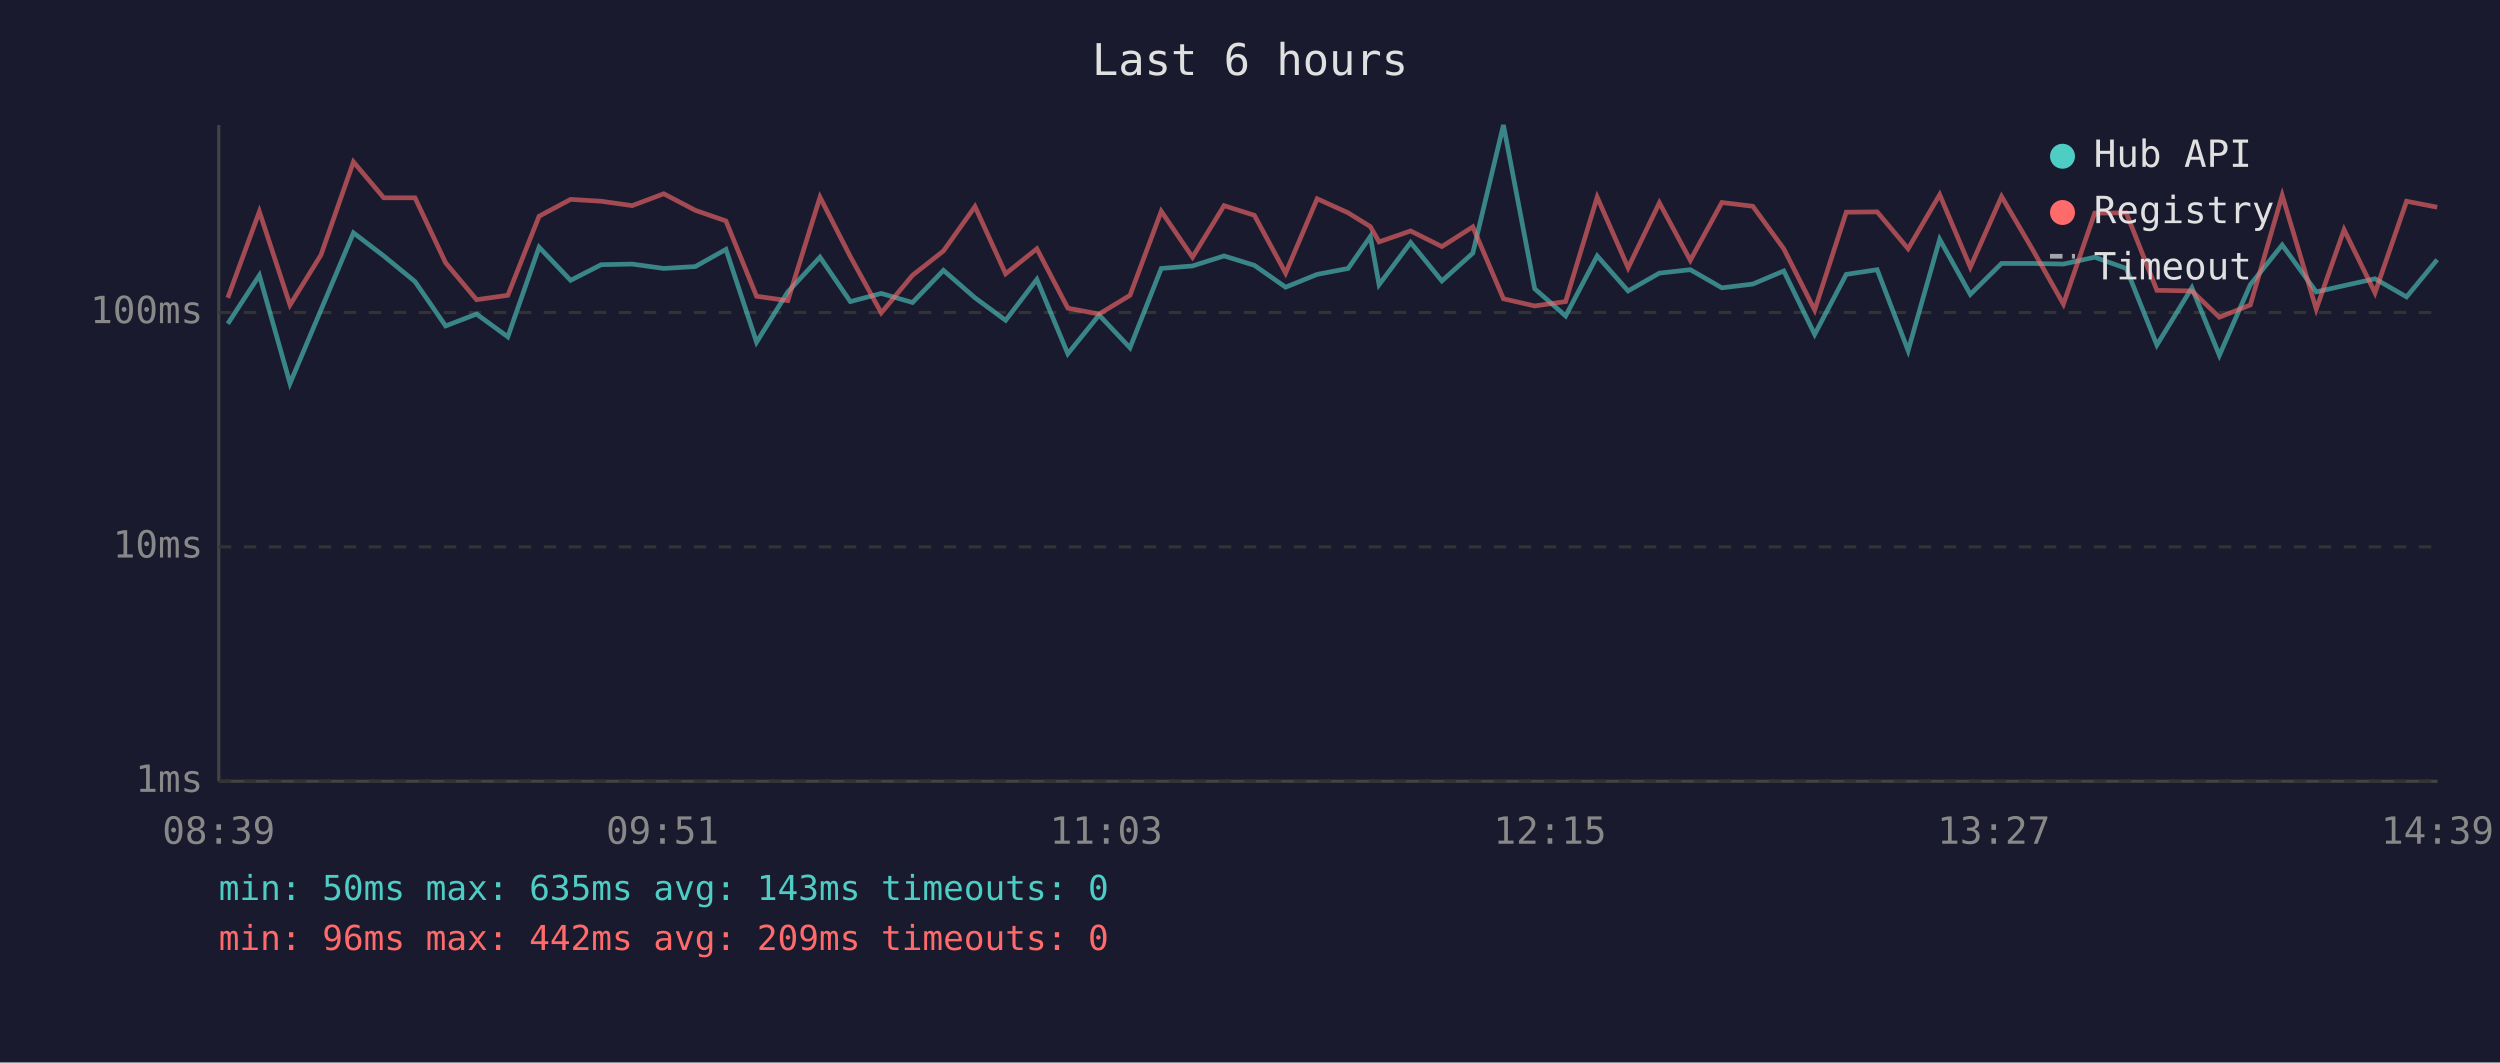
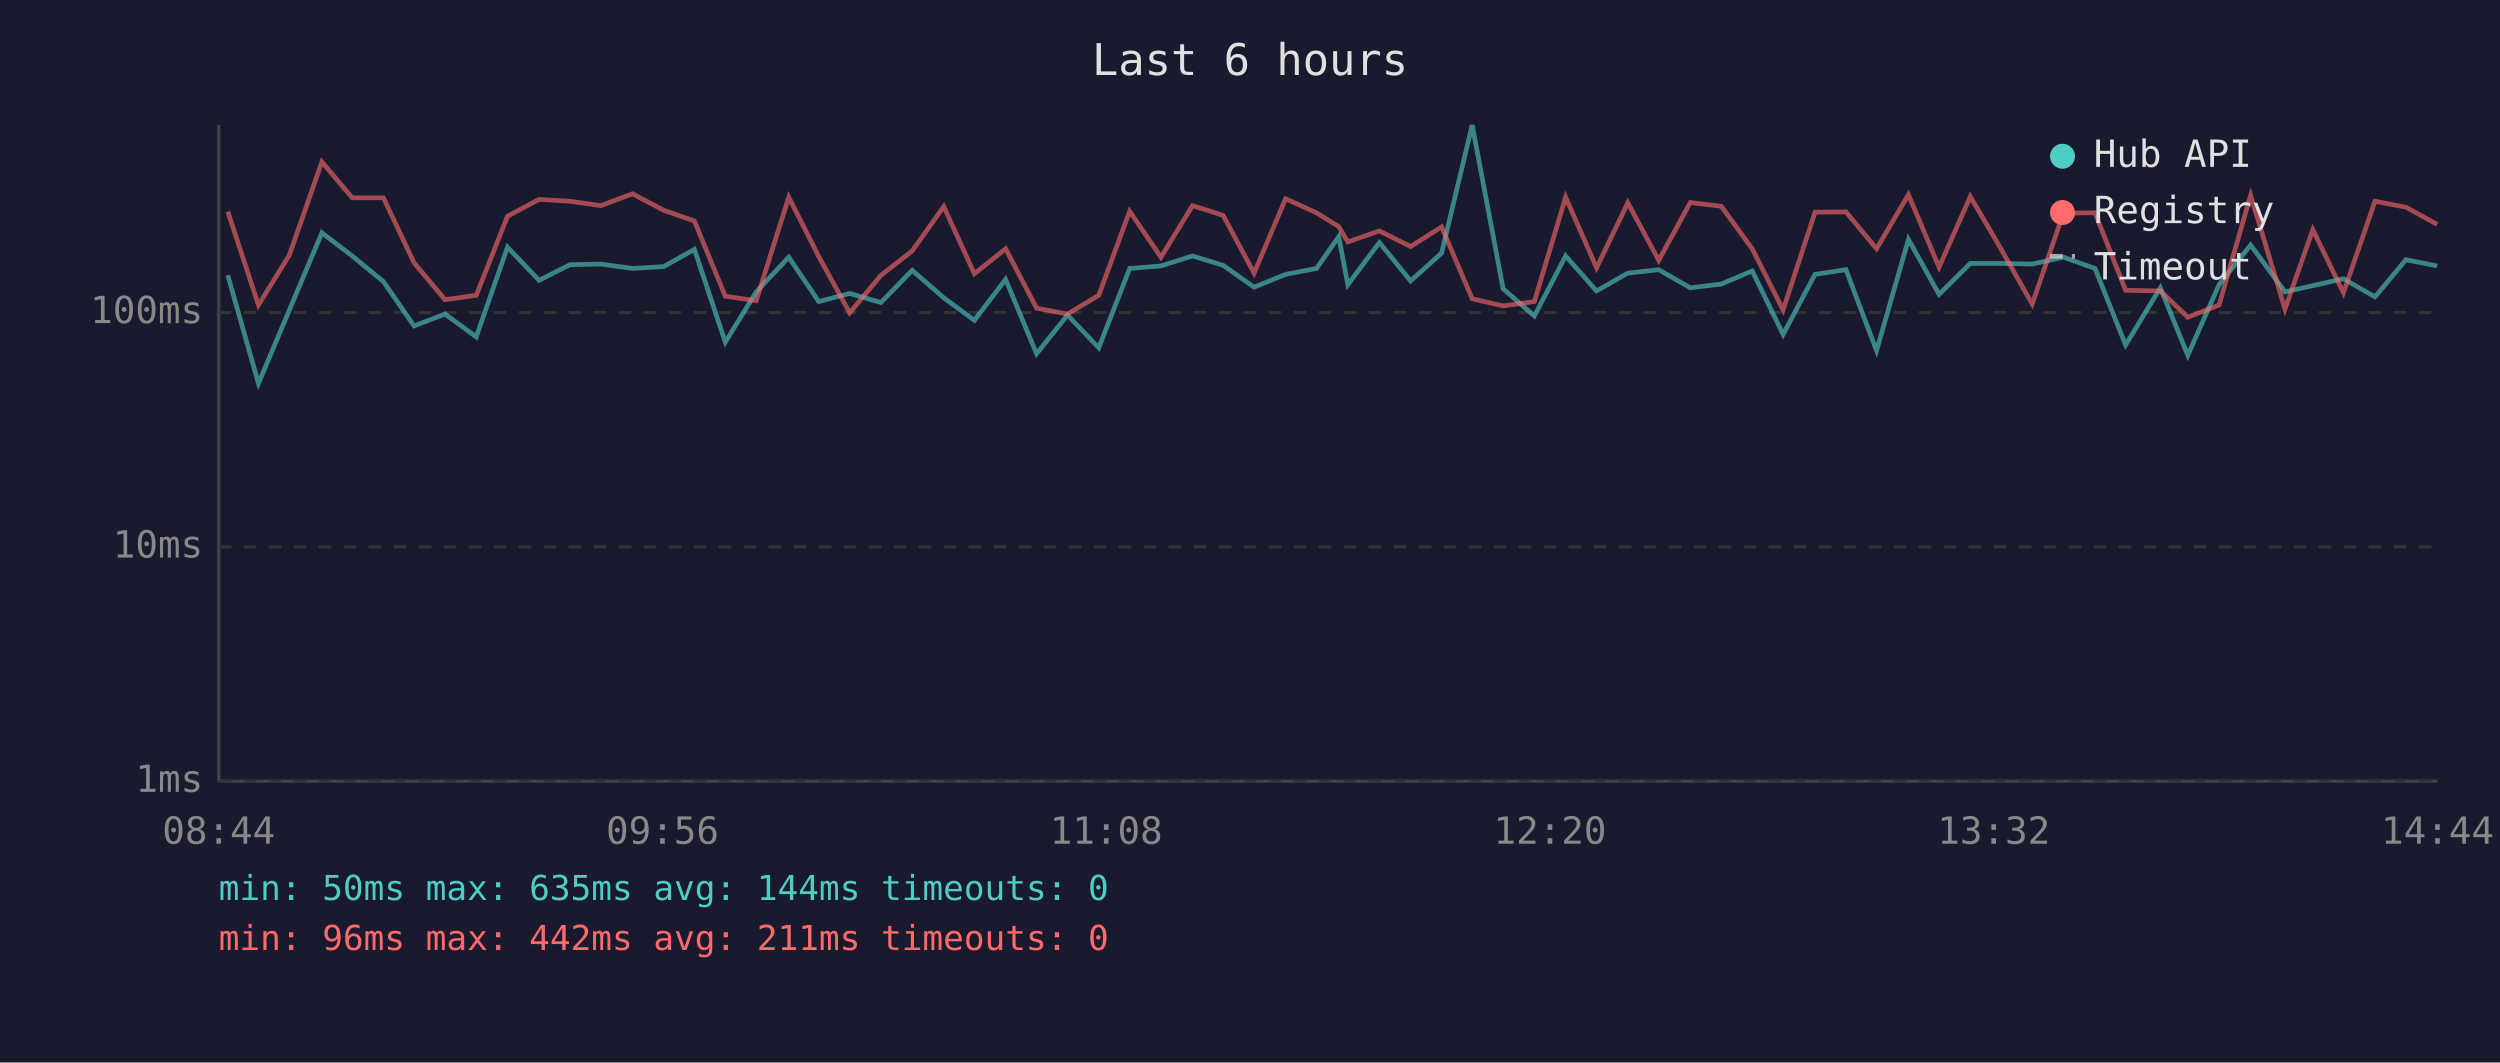
<svg xmlns="http://www.w3.org/2000/svg" viewBox="0 0 800 340" font-family="monospace" font-size="12">
  <rect width="800" height="340" fill="#1a1a2e" />
  <text x="400" y="24" fill="#e0e0e0" font-size="14" text-anchor="middle">Last 6 hours</text>
  <line x1="70" y1="40" x2="70" y2="250" stroke="#444" stroke-width="1" />
  <line x1="70" y1="250" x2="780" y2="250" stroke="#444" stroke-width="1" />
  <line x1="70" y1="250" x2="780" y2="250" stroke="#333" stroke-width="1" stroke-dasharray="4" />
  <text x="65" y="250" fill="#888" text-anchor="end" dominant-baseline="middle">1ms</text>
  <line x1="70" y1="175" x2="780" y2="175" stroke="#333" stroke-width="1" stroke-dasharray="4" />
  <text x="65" y="175" fill="#888" text-anchor="end" dominant-baseline="middle">10ms</text>
  <line x1="70" y1="100" x2="780" y2="100" stroke="#333" stroke-width="1" stroke-dasharray="4" />
  <text x="65" y="100" fill="#888" text-anchor="end" dominant-baseline="middle">100ms</text>
-   <text x="70" y="270" fill="#888" text-anchor="middle">08:39</text>
-   <text x="212" y="270" fill="#888" text-anchor="middle">09:51</text>
-   <text x="354" y="270" fill="#888" text-anchor="middle">11:03</text>
-   <text x="496" y="270" fill="#888" text-anchor="middle">12:15</text>
-   <text x="638" y="270" fill="#888" text-anchor="middle">13:27</text>
-   <text x="780" y="270" fill="#888" text-anchor="middle">14:39</text>
-   <polyline points="72.9,103.6 83.0,88.1 92.8,122.7 102.7,99.2 113.1,74.5 122.8,81.9 132.8,90.1 142.6,104.3 152.5,100.5 162.5,107.8 172.5,79.1 182.6,89.7 192.4,84.7 202.3,84.5 212.4,85.9 222.5,85.3 232.3,79.8 242.1,109.5 252.1,93.4 262.4,82.3 272.1,96.5 282.0,93.9 292.0,96.8 301.9,86.5 312.0,95.3 321.8,102.5 331.8,89.4 341.7,113.2 351.7,100.8 361.6,111.3 371.6,85.9 381.6,85.1 391.7,81.9 401.4,84.9 411.4,91.9 421.5,87.8 431.4,85.9 438.5,75.7 441.3,91.1 451.4,77.6 461.4,89.9 471.3,81.0 481.1,40.0 491.1,92.4 501.0,101.1 511.1,81.9 521.0,93.1 531.0,87.4 540.9,86.3 551.0,92.1 560.9,90.9 570.8,86.7 580.7,107.0 590.8,87.8 600.7,86.3 610.6,112.2 620.7,76.6 630.5,94.2 640.5,84.3 650.4,84.3 660.3,84.5 670.3,82.3 680.4,85.9 690.2,110.4 701.4,92.1 710.2,113.7 720.1,91.1 730.3,78.4 741.2,93.4 750.1,91.4 760.0,89.2 770.1,95.0 779.9,83.1" fill="none" stroke="#4ecdc4" stroke-width="1.5" opacity="0.6" />
-   <polyline points="72.9,95.3 83.0,67.7 92.8,97.6 102.7,81.6 113.1,51.8 122.8,63.3 132.8,63.3 142.6,84.1 152.5,95.9 162.5,94.5 172.5,69.2 182.6,63.8 192.4,64.4 202.3,65.8 212.4,62.0 222.5,67.3 232.3,70.7 242.1,94.8 252.1,96.2 262.4,63.1 272.1,82.1 282.0,100.1 292.0,88.1 301.9,80.3 312.0,66.1 321.8,87.6 331.8,79.6 341.7,98.6 351.7,100.5 361.6,94.5 371.6,67.6 381.6,82.3 391.7,65.8 401.4,68.9 411.4,87.4 421.5,63.6 431.4,68.1 438.5,72.5 441.3,77.4 451.4,73.9 461.4,78.9 471.3,72.6 481.1,95.6 491.1,97.9 501.0,96.5 511.1,63.1 521.0,85.7 531.0,64.9 540.9,83.3 551.0,64.8 560.9,66.0 570.8,79.6 580.7,99.2 590.8,67.9 600.7,67.8 610.6,79.6 620.7,62.3 630.5,85.5 640.5,62.9 650.4,79.8 660.3,97.3 670.3,68.2 680.4,68.1 690.2,92.9 701.4,93.1 710.2,101.5 720.1,97.6 730.3,62.5 741.2,98.9 750.1,73.5 760.0,93.7 770.1,64.4 779.9,66.3" fill="none" stroke="#ff6b6b" stroke-width="1.5" opacity="0.6" />
+   <text x="70" y="270" fill="#888" text-anchor="middle">08:44</text>
+   <text x="212" y="270" fill="#888" text-anchor="middle">09:56</text>
+   <text x="354" y="270" fill="#888" text-anchor="middle">11:08</text>
+   <text x="496" y="270" fill="#888" text-anchor="middle">12:20</text>
+   <text x="638" y="270" fill="#888" text-anchor="middle">13:32</text>
+   <text x="780" y="270" fill="#888" text-anchor="middle">14:44</text>
+   <polyline points="72.9,88.1 82.7,122.7 92.6,99.2 103.0,74.5 112.7,81.9 122.7,90.1 132.5,104.3 142.4,100.5 152.4,107.8 162.4,79.1 172.5,89.7 182.4,84.7 192.3,84.5 202.4,85.9 212.4,85.3 222.2,79.8 232.1,109.5 242.0,93.4 252.4,82.3 262.0,96.5 271.9,93.9 281.9,96.8 291.9,86.5 302.0,95.3 311.8,102.5 321.8,89.4 331.7,113.2 341.6,100.8 351.6,111.3 361.5,85.9 371.5,85.1 381.6,81.9 391.4,84.9 401.3,91.9 411.4,87.8 421.3,85.9 428.4,75.7 431.3,91.1 441.4,77.6 451.4,89.9 461.3,81.0 471.1,40.0 481.0,92.4 491.0,101.1 501.0,81.9 510.9,93.1 520.9,87.4 530.8,86.3 540.9,92.1 550.8,90.9 560.7,86.7 570.6,107.0 580.8,87.8 590.7,86.3 600.5,112.2 610.7,76.6 620.5,94.2 630.5,84.3 640.4,84.3 650.3,84.5 660.3,82.3 670.4,85.9 680.2,110.4 691.3,92.1 700.1,113.7 710.1,91.1 720.2,78.4 731.2,93.4 740.1,91.4 749.9,89.2 760.0,95.0 769.9,83.1 779.9,85.1" fill="none" stroke="#4ecdc4" stroke-width="1.5" opacity="0.6" />
+   <polyline points="72.9,67.7 82.7,97.6 92.6,81.6 103.0,51.8 112.7,63.3 122.7,63.3 132.5,84.1 142.4,95.9 152.4,94.5 162.4,69.2 172.5,63.8 182.4,64.4 192.3,65.8 202.4,62.0 212.4,67.3 222.2,70.7 232.1,94.8 242.0,96.2 252.4,63.1 262.0,82.1 271.9,100.1 281.9,88.1 291.9,80.3 302.0,66.1 311.8,87.6 321.8,79.6 331.7,98.6 341.6,100.5 351.6,94.5 361.5,67.6 371.5,82.3 381.6,65.8 391.4,68.9 401.3,87.4 411.4,63.6 421.3,68.1 428.4,72.5 431.3,77.4 441.4,73.9 451.4,78.9 461.3,72.6 471.1,95.6 481.0,97.9 491.0,96.5 501.0,63.1 510.9,85.7 520.9,64.9 530.8,83.3 540.9,64.8 550.8,66.0 560.7,79.6 570.6,99.2 580.8,67.9 590.7,67.8 600.5,79.6 610.7,62.3 620.5,85.5 630.5,62.9 640.4,79.8 650.3,97.3 660.3,68.2 670.4,68.1 680.2,92.9 691.3,93.1 700.1,101.5 710.1,97.6 720.2,62.5 731.2,98.9 740.1,73.5 749.9,93.7 760.0,64.4 769.9,66.3 779.9,71.8" fill="none" stroke="#ff6b6b" stroke-width="1.5" opacity="0.6" />
  <circle cx="660" cy="50" r="4" fill="#4ecdc4" />
  <text x="670" y="50" fill="#e0e0e0" dominant-baseline="middle">Hub API</text>
  <circle cx="660" cy="68" r="4" fill="#ff6b6b" />
  <text x="670" y="68" fill="#e0e0e0" dominant-baseline="middle">Registry</text>
  <line x1="656" y1="82" x2="664" y2="82" stroke="#e0e0e0" stroke-width="1.5" stroke-dasharray="4,3" opacity="0.7" />
  <text x="670" y="86" fill="#e0e0e0" dominant-baseline="middle">Timeout</text>
-   <text x="70" y="288" fill="#4ecdc4" font-size="11">min: 50ms  max: 635ms  avg: 143ms  timeouts: 0</text>
-   <text x="70" y="304" fill="#ff6b6b" font-size="11">min: 96ms  max: 442ms  avg: 209ms  timeouts: 0</text>
+   <text x="70" y="288" fill="#4ecdc4" font-size="11">min: 50ms  max: 635ms  avg: 144ms  timeouts: 0</text>
+   <text x="70" y="304" fill="#ff6b6b" font-size="11">min: 96ms  max: 442ms  avg: 211ms  timeouts: 0</text>
</svg>
